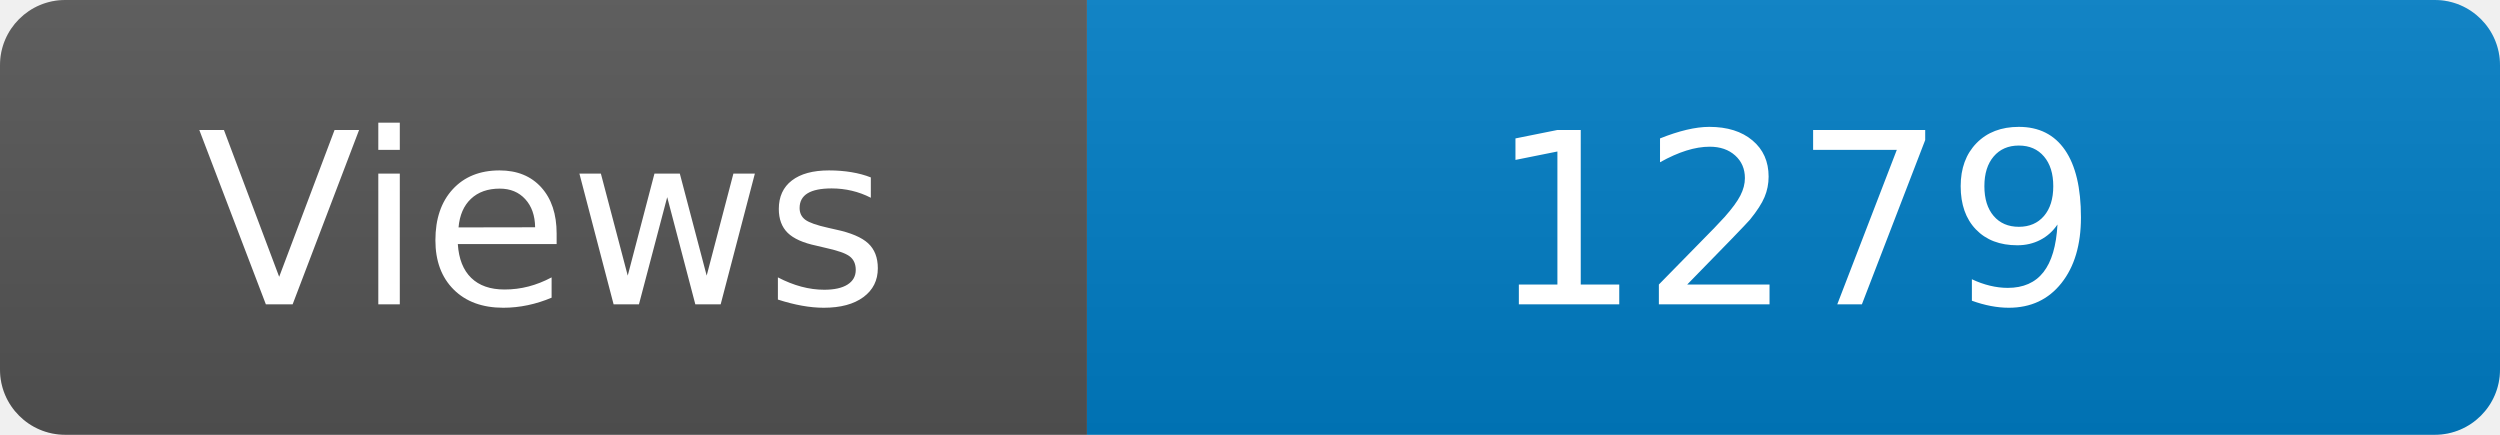
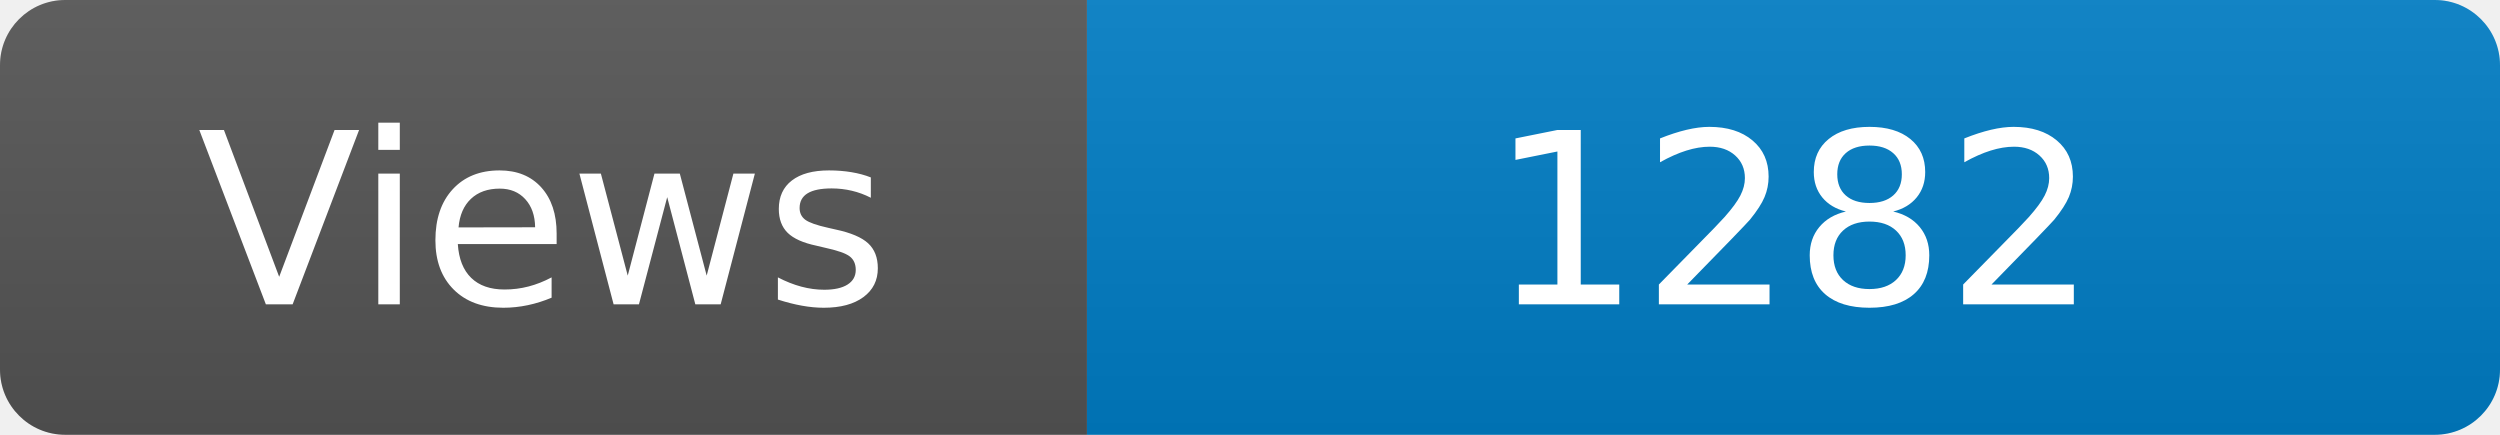
<svg xmlns="http://www.w3.org/2000/svg" width="115" height="20" role="img" aria-label="Maintained?: yes">
  <linearGradient id="s" x2="0" y2="100%">
    <stop offset="0" stop-color="#bbb" stop-opacity=".1" />
    <stop offset="1" stop-opacity=".1" />
  </linearGradient>
  <clipPath id="r">
    <rect width="115" height="20" rx="3" fill="#fff" />
  </clipPath>
  <g clip-path="url(#r)">
    <rect width="50" height="20" fill="#555" />
    <rect x="50" width="160" height="20" fill="#007ec6" />
    <rect width="115" height="20" fill="url(#s)" />
  </g>
  <g fill="#fff" text-anchor="middle" font-family="Verdana,Geneva,DejaVu Sans,sans-serif" font-size="110">
    <text x="250" y="140" transform="scale(.1)" fill="#fff">Views</text>
-     <text x="825" y="140" transform="scale(.1)" fill="#fff">1279</text>
+     <text x="825" y="140" transform="scale(.1)" fill="#fff">1282</text>
  </g>
</svg>
